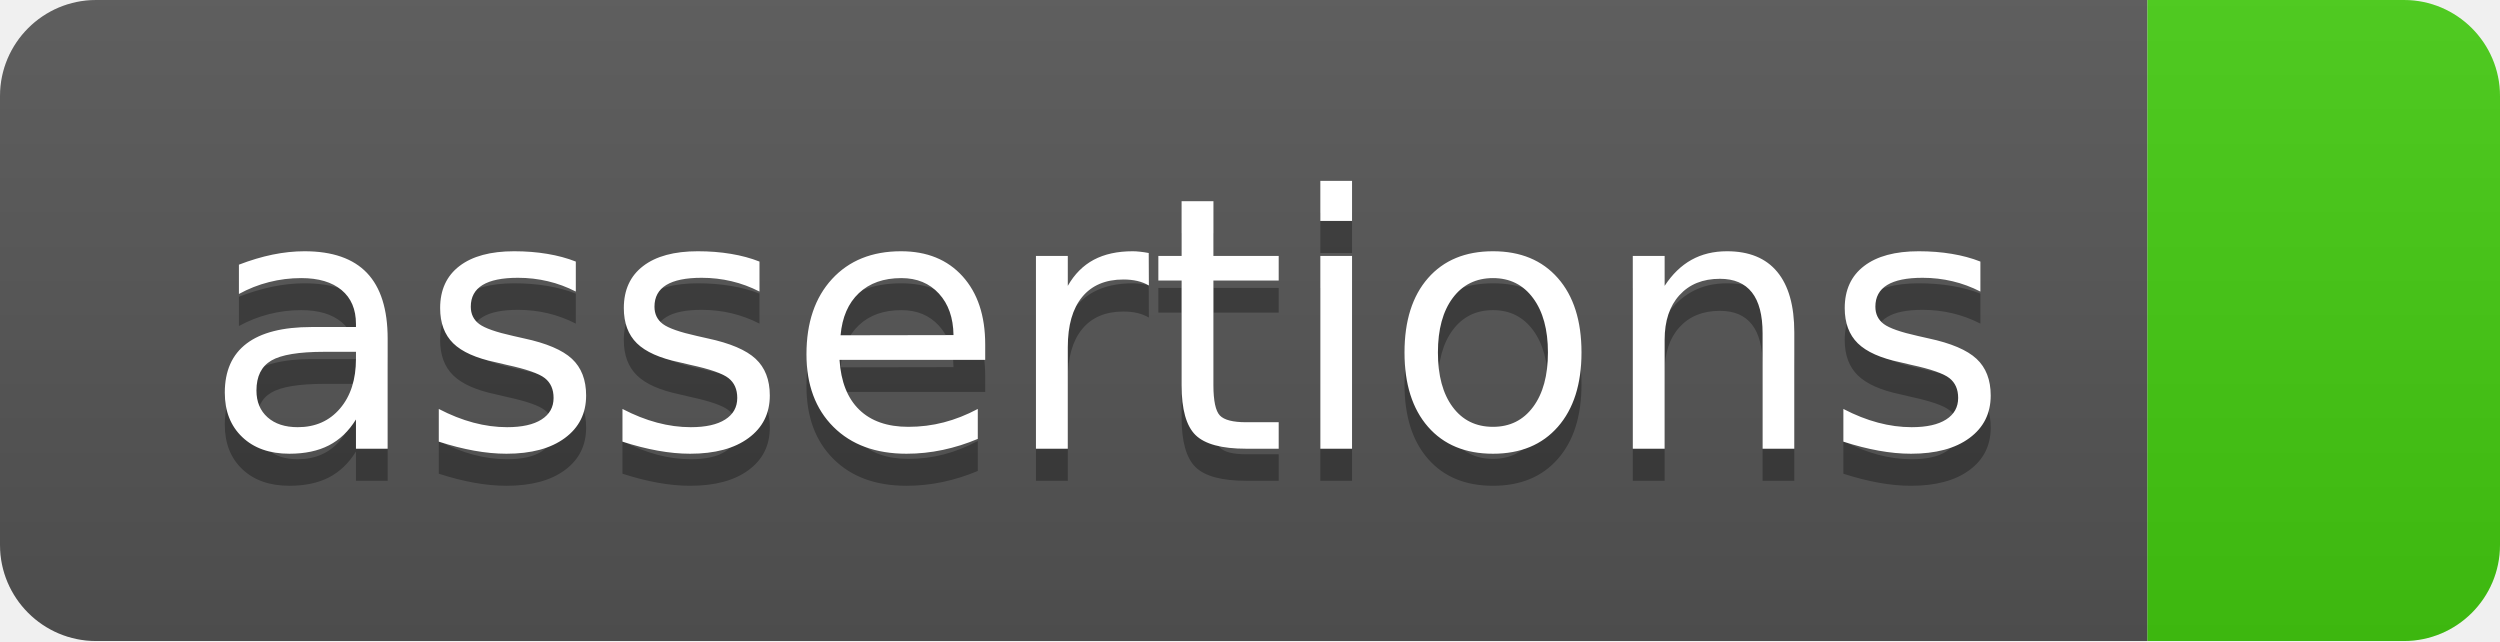
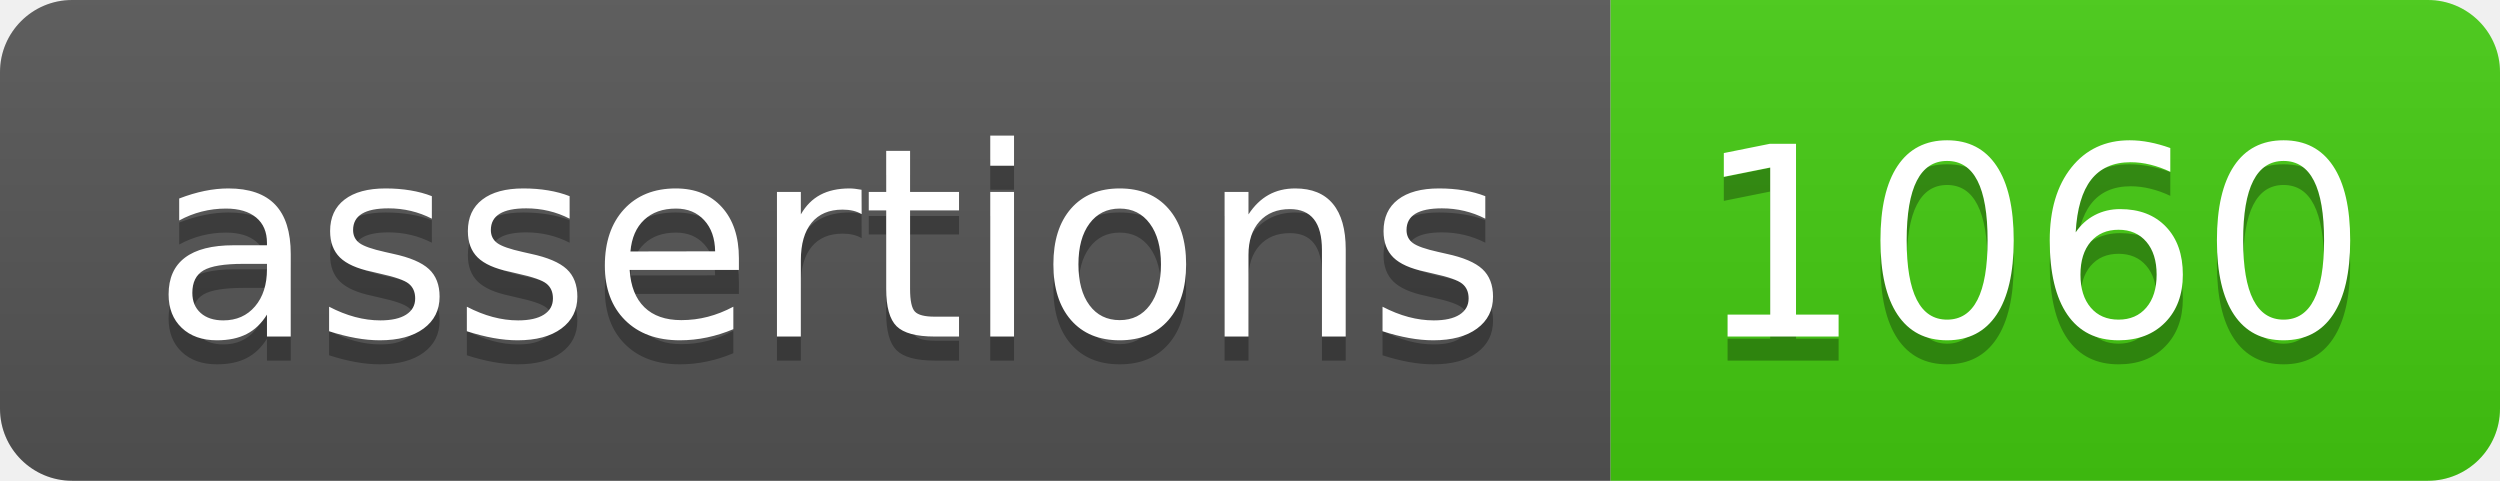
- <svg xmlns="http://www.w3.org/2000/svg" width="78" height="20" role="img" aria-label="assertions: ">
+ <svg xmlns="http://www.w3.org/2000/svg" width="104" height="20" role="img" aria-label="assertions: 1060">
  <linearGradient id="s" x2="0" y2="100%">
    <stop offset="0" stop-color="#bbb" stop-opacity=".1" />
    <stop offset="1" stop-opacity=".1" />
  </linearGradient>
  <clipPath id="r">
-     <rect width="78" height="20" rx="3" fill="#fff" />
+     <rect width="104" height="20" rx="3" fill="#fff" />
  </clipPath>
  <g clip-path="url(#r)">
    <rect width="67" height="20" fill="#555" />
-     <rect x="67" width="11" height="20" fill="#4c1" />
-     <rect width="78" height="20" fill="url(#s)" />
+     <rect x="67" width="37" height="20" fill="#4c1" />
+     <rect width="104" height="20" fill="url(#s)" />
  </g>
  <g fill="#fff" text-anchor="middle" font-family="Verdana,Geneva,DejaVu Sans,sans-serif" text-rendering="geometricPrecision" font-size="110">
    <text aria-hidden="true" x="345" y="150" fill="#010101" fill-opacity=".3" transform="scale(.1)" textLength="570">assertions</text>
    <text x="345" y="140" transform="scale(.1)" fill="#fff" textLength="570">assertions</text>
+     <text aria-hidden="true" x="845" y="150" fill="#010101" fill-opacity=".3" transform="scale(.1)" textLength="270">1060</text>
+     <text x="845" y="140" transform="scale(.1)" fill="#fff" textLength="270">1060</text>
  </g>
</svg>
